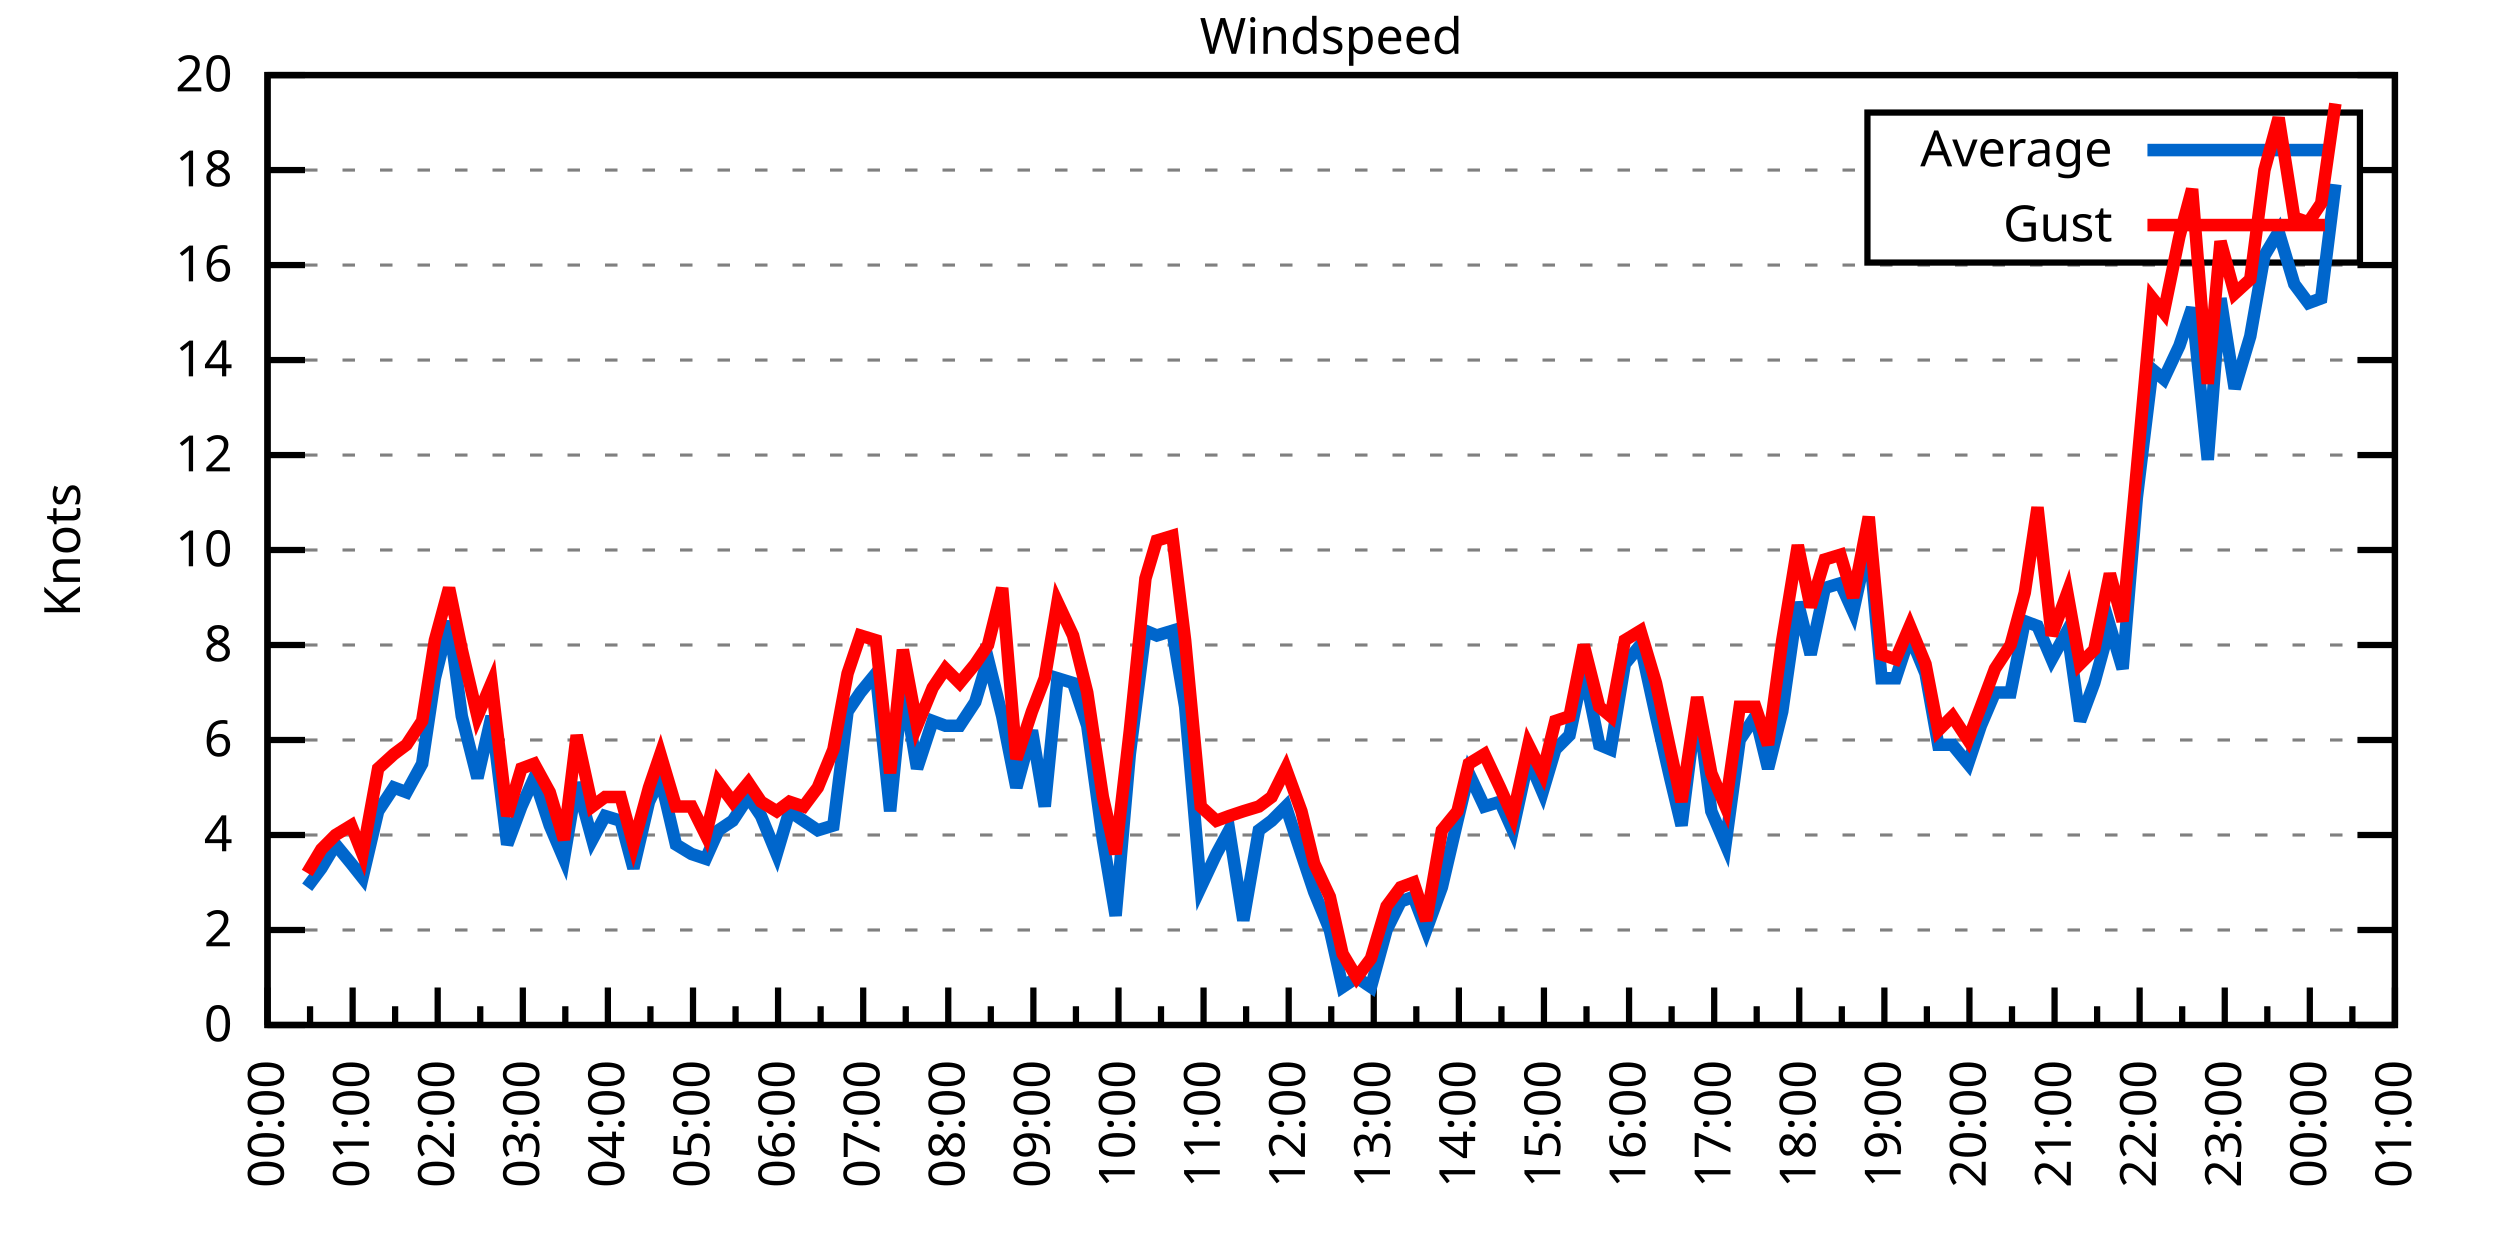
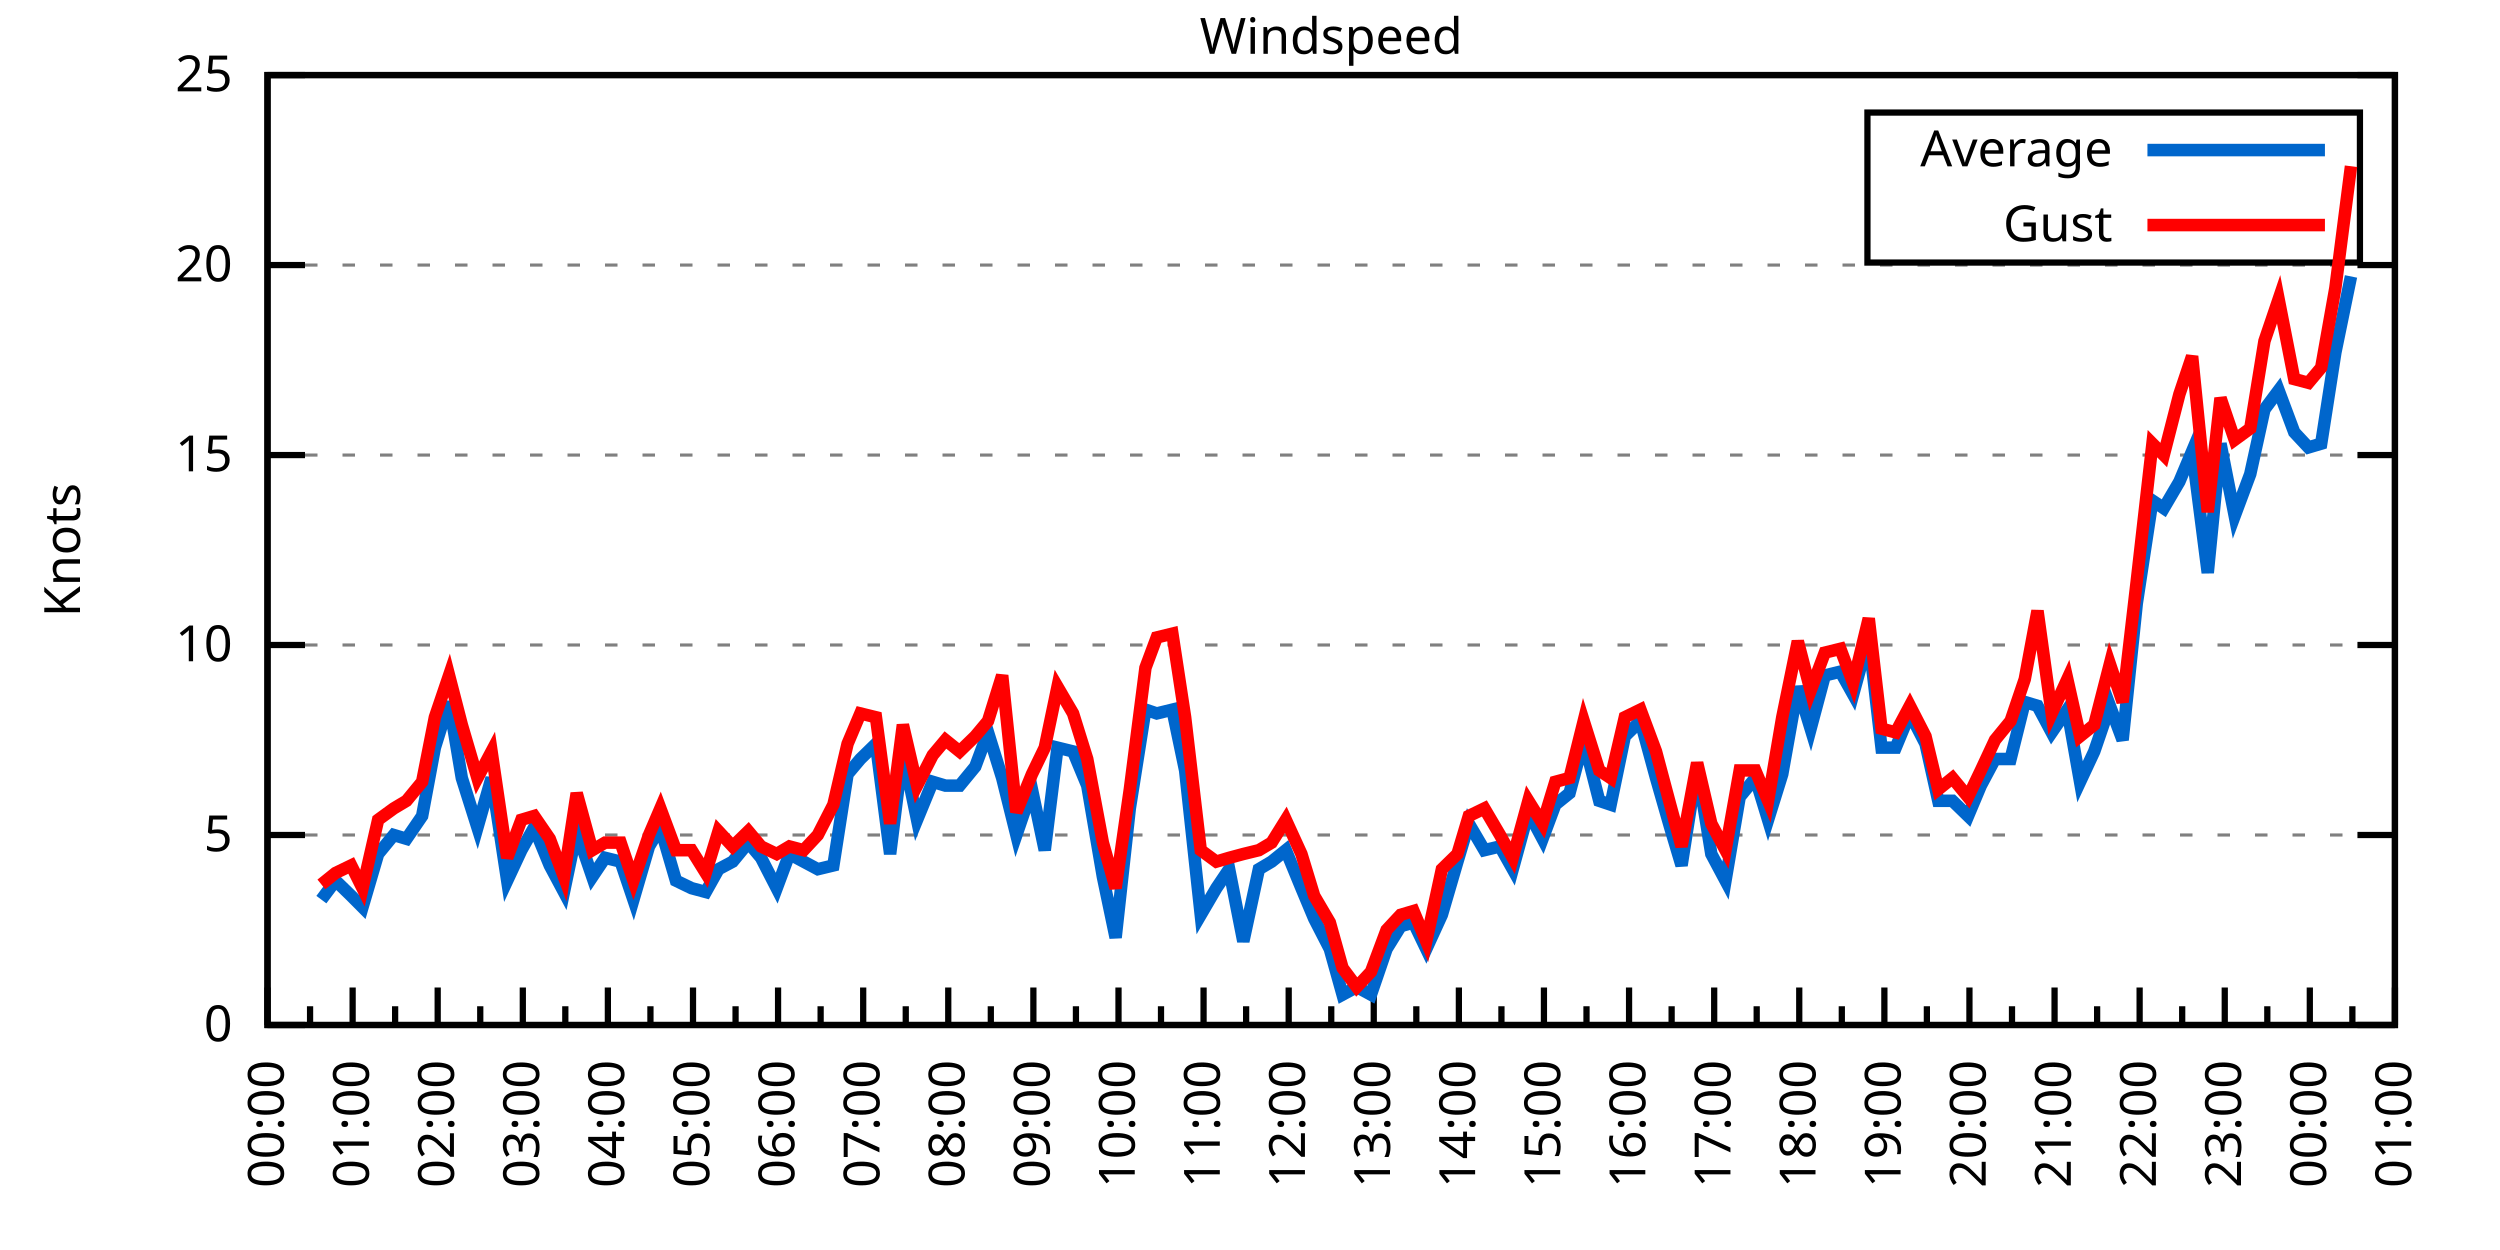
<svg xmlns="http://www.w3.org/2000/svg" xmlns:xlink="http://www.w3.org/1999/xlink" width="400" height="200" viewBox="0 0 400 200">
  <g id="gnuplot_canvas">
    <rect x="0" y="0" width="400" height="200" fill="none" />
    <defs>
      <circle id="gpDot" r="0.5" stroke-width="0.5" stroke="currentColor" />
      <path id="gpPt0" stroke-width="0.333" stroke="currentColor" d="M-1,0 h2 M0,-1 v2" />
      <path id="gpPt1" stroke-width="0.333" stroke="currentColor" d="M-1,-1 L1,1 M1,-1 L-1,1" />
      <path id="gpPt2" stroke-width="0.333" stroke="currentColor" d="M-1,0 L1,0 M0,-1 L0,1 M-1,-1 L1,1 M-1,1 L1,-1" />
      <rect id="gpPt3" stroke-width="0.333" stroke="currentColor" x="-1" y="-1" width="2" height="2" />
      <rect id="gpPt4" stroke-width="0.333" stroke="currentColor" fill="currentColor" x="-1" y="-1" width="2" height="2" />
      <circle id="gpPt5" stroke-width="0.333" stroke="currentColor" cx="0" cy="0" r="1" />
      <use xlink:href="#gpPt5" id="gpPt6" fill="currentColor" stroke="none" />
      <path id="gpPt7" stroke-width="0.333" stroke="currentColor" d="M0,-1.33 L-1.33,0.67 L1.33,0.67 z" />
      <use xlink:href="#gpPt7" id="gpPt8" fill="currentColor" stroke="none" />
      <use xlink:href="#gpPt7" id="gpPt9" stroke="currentColor" transform="rotate(180)" />
      <use xlink:href="#gpPt9" id="gpPt10" fill="currentColor" stroke="none" />
      <use xlink:href="#gpPt3" id="gpPt11" stroke="currentColor" transform="rotate(45)" />
      <use xlink:href="#gpPt11" id="gpPt12" fill="currentColor" stroke="none" />
      <path id="gpPt13" stroke-width="0.333" stroke="currentColor" d="M0,1.330 L1.265,0.411 L0.782,-1.067 L-0.782,-1.076 L-1.265,0.411 z" />
      <use xlink:href="#gpPt13" id="gpPt14" fill="currentColor" stroke="none" />
      <filter id="textbox" filterUnits="objectBoundingBox" x="0" y="0" height="1" width="1">
        <feFlood flood-color="white" flood-opacity="1" result="bgnd" />
        <feComposite in="SourceGraphic" in2="bgnd" operator="atop" />
      </filter>
      <filter id="greybox" filterUnits="objectBoundingBox" x="0" y="0" height="1" width="1">
        <feFlood flood-color="lightgrey" flood-opacity="1" result="grey" />
        <feComposite in="SourceGraphic" in2="grey" operator="atop" />
      </filter>
    </defs>
    <g fill="none" color="white" stroke="currentColor" stroke-width="1.00" stroke-linecap="butt" stroke-linejoin="miter">
</g>
    <g fill="none" color="black" stroke="currentColor" stroke-width="1.00" stroke-linecap="butt" stroke-linejoin="miter">
      <g stroke="none" shape-rendering="crispEdges">
        <polygon fill="rgb(255, 255, 255)" points="42.80,164.00 383.18,164.00 383.18,12.02 42.80,12.02 " />
      </g>
    </g>
    <g fill="none" color="black" stroke="currentColor" stroke-width="1.00" stroke-linecap="butt" stroke-linejoin="miter">
</g>
    <g fill="none" color="black" stroke="black" stroke-width="0.50" stroke-linecap="butt" stroke-linejoin="miter">
</g>
    <g fill="none" color="gray" stroke="currentColor" stroke-width="0.50" stroke-linecap="butt" stroke-linejoin="miter">
      <path stroke="gray" stroke-dasharray="2,4" class="gridline" d="M42.80,164.00 L383.19,164.00  " />
    </g>
    <g fill="none" color="gray" stroke="gray" stroke-width="1.00" stroke-linecap="butt" stroke-linejoin="miter">
</g>
    <g fill="none" color="black" stroke="currentColor" stroke-width="1.00" stroke-linecap="butt" stroke-linejoin="miter">
      <path stroke="black" d="M42.80,164.00 L48.80,164.00 M383.19,164.00 L377.19,164.00  " />
      <g transform="translate(37.20,166.60)" stroke="none" fill="black" font-family="Sans" font-size="8.00" text-anchor="end">
        <text>
          <tspan font-family="Sans"> 0</tspan>
        </text>
      </g>
    </g>
    <g fill="none" color="black" stroke="currentColor" stroke-width="1.00" stroke-linecap="butt" stroke-linejoin="miter">
</g>
    <g fill="none" color="black" stroke="black" stroke-width="0.50" stroke-linecap="butt" stroke-linejoin="miter">
</g>
    <g fill="none" color="gray" stroke="currentColor" stroke-width="0.50" stroke-linecap="butt" stroke-linejoin="miter">
-       <path stroke="gray" stroke-dasharray="2,4" class="gridline" d="M42.80,148.80 L383.19,148.80  " />
-     </g>
-     <g fill="none" color="gray" stroke="gray" stroke-width="1.00" stroke-linecap="butt" stroke-linejoin="miter">
- </g>
-     <g fill="none" color="black" stroke="currentColor" stroke-width="1.00" stroke-linecap="butt" stroke-linejoin="miter">
-       <path stroke="black" d="M42.80,148.80 L48.80,148.80 M383.19,148.80 L377.19,148.80  " />
-       <g transform="translate(37.20,151.40)" stroke="none" fill="black" font-family="Sans" font-size="8.00" text-anchor="end">
-         <text>
-           <tspan font-family="Sans"> 2</tspan>
-         </text>
-       </g>
-     </g>
-     <g fill="none" color="black" stroke="currentColor" stroke-width="1.00" stroke-linecap="butt" stroke-linejoin="miter">
- </g>
-     <g fill="none" color="black" stroke="black" stroke-width="0.50" stroke-linecap="butt" stroke-linejoin="miter">
- </g>
-     <g fill="none" color="gray" stroke="currentColor" stroke-width="0.50" stroke-linecap="butt" stroke-linejoin="miter">
      <path stroke="gray" stroke-dasharray="2,4" class="gridline" d="M42.80,133.60 L383.19,133.60  " />
    </g>
    <g fill="none" color="gray" stroke="gray" stroke-width="1.00" stroke-linecap="butt" stroke-linejoin="miter">
</g>
    <g fill="none" color="black" stroke="currentColor" stroke-width="1.00" stroke-linecap="butt" stroke-linejoin="miter">
      <path stroke="black" d="M42.80,133.60 L48.80,133.60 M383.19,133.60 L377.19,133.60  " />
      <g transform="translate(37.20,136.20)" stroke="none" fill="black" font-family="Sans" font-size="8.00" text-anchor="end">
        <text>
-           <tspan font-family="Sans"> 4</tspan>
-         </text>
-       </g>
-     </g>
-     <g fill="none" color="black" stroke="currentColor" stroke-width="1.00" stroke-linecap="butt" stroke-linejoin="miter">
- </g>
-     <g fill="none" color="black" stroke="black" stroke-width="0.50" stroke-linecap="butt" stroke-linejoin="miter">
- </g>
-     <g fill="none" color="gray" stroke="currentColor" stroke-width="0.50" stroke-linecap="butt" stroke-linejoin="miter">
-       <path stroke="gray" stroke-dasharray="2,4" class="gridline" d="M42.80,118.40 L383.19,118.40  " />
-     </g>
-     <g fill="none" color="gray" stroke="gray" stroke-width="1.00" stroke-linecap="butt" stroke-linejoin="miter">
- </g>
-     <g fill="none" color="black" stroke="currentColor" stroke-width="1.00" stroke-linecap="butt" stroke-linejoin="miter">
-       <path stroke="black" d="M42.80,118.40 L48.80,118.40 M383.19,118.40 L377.19,118.40  " />
-       <g transform="translate(37.20,121.00)" stroke="none" fill="black" font-family="Sans" font-size="8.00" text-anchor="end">
-         <text>
-           <tspan font-family="Sans"> 6</tspan>
+           <tspan font-family="Sans"> 5</tspan>
        </text>
      </g>
    </g>
    <g fill="none" color="black" stroke="currentColor" stroke-width="1.00" stroke-linecap="butt" stroke-linejoin="miter">
</g>
    <g fill="none" color="black" stroke="black" stroke-width="0.50" stroke-linecap="butt" stroke-linejoin="miter">
</g>
    <g fill="none" color="gray" stroke="currentColor" stroke-width="0.50" stroke-linecap="butt" stroke-linejoin="miter">
      <path stroke="gray" stroke-dasharray="2,4" class="gridline" d="M42.80,103.20 L383.19,103.20  " />
    </g>
    <g fill="none" color="gray" stroke="gray" stroke-width="1.00" stroke-linecap="butt" stroke-linejoin="miter">
</g>
    <g fill="none" color="black" stroke="currentColor" stroke-width="1.00" stroke-linecap="butt" stroke-linejoin="miter">
      <path stroke="black" d="M42.80,103.20 L48.80,103.20 M383.19,103.20 L377.19,103.20  " />
      <g transform="translate(37.20,105.80)" stroke="none" fill="black" font-family="Sans" font-size="8.00" text-anchor="end">
        <text>
-           <tspan font-family="Sans"> 8</tspan>
-         </text>
-       </g>
-     </g>
-     <g fill="none" color="black" stroke="currentColor" stroke-width="1.00" stroke-linecap="butt" stroke-linejoin="miter">
- </g>
-     <g fill="none" color="black" stroke="black" stroke-width="0.50" stroke-linecap="butt" stroke-linejoin="miter">
- </g>
-     <g fill="none" color="gray" stroke="currentColor" stroke-width="0.50" stroke-linecap="butt" stroke-linejoin="miter">
-       <path stroke="gray" stroke-dasharray="2,4" class="gridline" d="M42.80,88.00 L383.19,88.00  " />
-     </g>
-     <g fill="none" color="gray" stroke="gray" stroke-width="1.00" stroke-linecap="butt" stroke-linejoin="miter">
- </g>
-     <g fill="none" color="black" stroke="currentColor" stroke-width="1.00" stroke-linecap="butt" stroke-linejoin="miter">
-       <path stroke="black" d="M42.80,88.00 L48.80,88.00 M383.19,88.00 L377.19,88.00  " />
-       <g transform="translate(37.20,90.60)" stroke="none" fill="black" font-family="Sans" font-size="8.00" text-anchor="end">
-         <text>
          <tspan font-family="Sans"> 10</tspan>
        </text>
      </g>
    </g>
    <g fill="none" color="black" stroke="currentColor" stroke-width="1.00" stroke-linecap="butt" stroke-linejoin="miter">
</g>
    <g fill="none" color="black" stroke="black" stroke-width="0.50" stroke-linecap="butt" stroke-linejoin="miter">
</g>
    <g fill="none" color="gray" stroke="currentColor" stroke-width="0.50" stroke-linecap="butt" stroke-linejoin="miter">
      <path stroke="gray" stroke-dasharray="2,4" class="gridline" d="M42.80,72.81 L383.19,72.81  " />
    </g>
    <g fill="none" color="gray" stroke="gray" stroke-width="1.00" stroke-linecap="butt" stroke-linejoin="miter">
</g>
    <g fill="none" color="black" stroke="currentColor" stroke-width="1.00" stroke-linecap="butt" stroke-linejoin="miter">
      <path stroke="black" d="M42.80,72.81 L48.80,72.81 M383.19,72.81 L377.19,72.81  " />
      <g transform="translate(37.20,75.41)" stroke="none" fill="black" font-family="Sans" font-size="8.00" text-anchor="end">
        <text>
-           <tspan font-family="Sans"> 12</tspan>
-         </text>
-       </g>
-     </g>
-     <g fill="none" color="black" stroke="currentColor" stroke-width="1.00" stroke-linecap="butt" stroke-linejoin="miter">
- </g>
-     <g fill="none" color="black" stroke="black" stroke-width="0.50" stroke-linecap="butt" stroke-linejoin="miter">
- </g>
-     <g fill="none" color="gray" stroke="currentColor" stroke-width="0.50" stroke-linecap="butt" stroke-linejoin="miter">
-       <path stroke="gray" stroke-dasharray="2,4" class="gridline" d="M42.80,57.61 L383.19,57.61  " />
-     </g>
-     <g fill="none" color="gray" stroke="gray" stroke-width="1.00" stroke-linecap="butt" stroke-linejoin="miter">
- </g>
-     <g fill="none" color="black" stroke="currentColor" stroke-width="1.00" stroke-linecap="butt" stroke-linejoin="miter">
-       <path stroke="black" d="M42.80,57.61 L48.80,57.61 M383.19,57.61 L377.19,57.61  " />
-       <g transform="translate(37.20,60.21)" stroke="none" fill="black" font-family="Sans" font-size="8.00" text-anchor="end">
-         <text>
-           <tspan font-family="Sans"> 14</tspan>
+           <tspan font-family="Sans"> 15</tspan>
        </text>
      </g>
    </g>
    <g fill="none" color="black" stroke="currentColor" stroke-width="1.00" stroke-linecap="butt" stroke-linejoin="miter">
</g>
    <g fill="none" color="black" stroke="black" stroke-width="0.50" stroke-linecap="butt" stroke-linejoin="miter">
</g>
    <g fill="none" color="gray" stroke="currentColor" stroke-width="0.50" stroke-linecap="butt" stroke-linejoin="miter">
      <path stroke="gray" stroke-dasharray="2,4" class="gridline" d="M42.80,42.41 L383.19,42.41  " />
    </g>
    <g fill="none" color="gray" stroke="gray" stroke-width="1.00" stroke-linecap="butt" stroke-linejoin="miter">
</g>
    <g fill="none" color="black" stroke="currentColor" stroke-width="1.00" stroke-linecap="butt" stroke-linejoin="miter">
      <path stroke="black" d="M42.80,42.41 L48.80,42.41 M383.19,42.41 L377.19,42.41  " />
      <g transform="translate(37.20,45.01)" stroke="none" fill="black" font-family="Sans" font-size="8.00" text-anchor="end">
        <text>
-           <tspan font-family="Sans"> 16</tspan>
-         </text>
-       </g>
-     </g>
-     <g fill="none" color="black" stroke="currentColor" stroke-width="1.00" stroke-linecap="butt" stroke-linejoin="miter">
- </g>
-     <g fill="none" color="black" stroke="black" stroke-width="0.50" stroke-linecap="butt" stroke-linejoin="miter">
- </g>
-     <g fill="none" color="gray" stroke="currentColor" stroke-width="0.50" stroke-linecap="butt" stroke-linejoin="miter">
-       <path stroke="gray" stroke-dasharray="2,4" class="gridline" d="M42.80,27.21 L298.79,27.21 M377.59,27.21 L383.19,27.21  " />
-     </g>
-     <g fill="none" color="gray" stroke="gray" stroke-width="1.00" stroke-linecap="butt" stroke-linejoin="miter">
- </g>
-     <g fill="none" color="black" stroke="currentColor" stroke-width="1.00" stroke-linecap="butt" stroke-linejoin="miter">
-       <path stroke="black" d="M42.80,27.21 L48.80,27.21 M383.19,27.21 L377.19,27.21  " />
-       <g transform="translate(37.20,29.81)" stroke="none" fill="black" font-family="Sans" font-size="8.00" text-anchor="end">
-         <text>
-           <tspan font-family="Sans"> 18</tspan>
+           <tspan font-family="Sans"> 20</tspan>
        </text>
      </g>
    </g>
    <g fill="none" color="black" stroke="currentColor" stroke-width="1.00" stroke-linecap="butt" stroke-linejoin="miter">
</g>
    <g fill="none" color="black" stroke="black" stroke-width="0.50" stroke-linecap="butt" stroke-linejoin="miter">
</g>
    <g fill="none" color="gray" stroke="currentColor" stroke-width="0.50" stroke-linecap="butt" stroke-linejoin="miter">
      <path stroke="gray" stroke-dasharray="2,4" class="gridline" d="M42.80,12.01 L383.19,12.01  " />
    </g>
    <g fill="none" color="gray" stroke="gray" stroke-width="1.00" stroke-linecap="butt" stroke-linejoin="miter">
</g>
    <g fill="none" color="black" stroke="currentColor" stroke-width="1.00" stroke-linecap="butt" stroke-linejoin="miter">
      <path stroke="black" d="M42.80,12.01 L48.80,12.01 M383.19,12.01 L377.19,12.01  " />
      <g transform="translate(37.20,14.61)" stroke="none" fill="black" font-family="Sans" font-size="8.00" text-anchor="end">
        <text>
-           <tspan font-family="Sans"> 20</tspan>
+           <tspan font-family="Sans"> 25</tspan>
        </text>
      </g>
    </g>
    <g fill="none" color="black" stroke="currentColor" stroke-width="1.00" stroke-linecap="butt" stroke-linejoin="miter">
      <path stroke="black" d="M42.80,164.00 L42.80,158.00  " />
      <g transform="translate(45.40,169.60) rotate(270)" stroke="none" fill="black" font-family="Sans" font-size="8.00" text-anchor="end">
        <text>
          <tspan font-family="Sans">00:00</tspan>
        </text>
      </g>
    </g>
    <g fill="none" color="black" stroke="currentColor" stroke-width="1.00" stroke-linecap="butt" stroke-linejoin="miter">
      <path stroke="black" d="M49.61,164.00 L49.61,161.00 M56.42,164.00 L56.42,158.00  " />
      <g transform="translate(59.02,169.60) rotate(270)" stroke="none" fill="black" font-family="Sans" font-size="8.00" text-anchor="end">
        <text>
          <tspan font-family="Sans">01:00</tspan>
        </text>
      </g>
    </g>
    <g fill="none" color="black" stroke="currentColor" stroke-width="1.00" stroke-linecap="butt" stroke-linejoin="miter">
      <path stroke="black" d="M63.22,164.00 L63.22,161.00 M70.03,164.00 L70.03,158.00  " />
      <g transform="translate(72.63,169.60) rotate(270)" stroke="none" fill="black" font-family="Sans" font-size="8.00" text-anchor="end">
        <text>
          <tspan font-family="Sans">02:00</tspan>
        </text>
      </g>
    </g>
    <g fill="none" color="black" stroke="currentColor" stroke-width="1.00" stroke-linecap="butt" stroke-linejoin="miter">
      <path stroke="black" d="M76.84,164.00 L76.84,161.00 M83.65,164.00 L83.65,158.00  " />
      <g transform="translate(86.25,169.60) rotate(270)" stroke="none" fill="black" font-family="Sans" font-size="8.00" text-anchor="end">
        <text>
          <tspan font-family="Sans">03:00</tspan>
        </text>
      </g>
    </g>
    <g fill="none" color="black" stroke="currentColor" stroke-width="1.00" stroke-linecap="butt" stroke-linejoin="miter">
      <path stroke="black" d="M90.45,164.00 L90.45,161.00 M97.26,164.00 L97.26,158.00  " />
      <g transform="translate(99.86,169.60) rotate(270)" stroke="none" fill="black" font-family="Sans" font-size="8.00" text-anchor="end">
        <text>
          <tspan font-family="Sans">04:00</tspan>
        </text>
      </g>
    </g>
    <g fill="none" color="black" stroke="currentColor" stroke-width="1.00" stroke-linecap="butt" stroke-linejoin="miter">
      <path stroke="black" d="M104.07,164.00 L104.07,161.00 M110.88,164.00 L110.88,158.00  " />
      <g transform="translate(113.48,169.60) rotate(270)" stroke="none" fill="black" font-family="Sans" font-size="8.00" text-anchor="end">
        <text>
          <tspan font-family="Sans">05:00</tspan>
        </text>
      </g>
    </g>
    <g fill="none" color="black" stroke="currentColor" stroke-width="1.00" stroke-linecap="butt" stroke-linejoin="miter">
      <path stroke="black" d="M117.69,164.00 L117.69,161.00 M124.49,164.00 L124.49,158.00  " />
      <g transform="translate(127.09,169.60) rotate(270)" stroke="none" fill="black" font-family="Sans" font-size="8.00" text-anchor="end">
        <text>
          <tspan font-family="Sans">06:00</tspan>
        </text>
      </g>
    </g>
    <g fill="none" color="black" stroke="currentColor" stroke-width="1.00" stroke-linecap="butt" stroke-linejoin="miter">
      <path stroke="black" d="M131.30,164.00 L131.30,161.00 M138.11,164.00 L138.11,158.00  " />
      <g transform="translate(140.71,169.60) rotate(270)" stroke="none" fill="black" font-family="Sans" font-size="8.00" text-anchor="end">
        <text>
          <tspan font-family="Sans">07:00</tspan>
        </text>
      </g>
    </g>
    <g fill="none" color="black" stroke="currentColor" stroke-width="1.00" stroke-linecap="butt" stroke-linejoin="miter">
      <path stroke="black" d="M144.92,164.00 L144.92,161.00 M151.72,164.00 L151.72,158.00  " />
      <g transform="translate(154.32,169.60) rotate(270)" stroke="none" fill="black" font-family="Sans" font-size="8.00" text-anchor="end">
        <text>
          <tspan font-family="Sans">08:00</tspan>
        </text>
      </g>
    </g>
    <g fill="none" color="black" stroke="currentColor" stroke-width="1.00" stroke-linecap="butt" stroke-linejoin="miter">
      <path stroke="black" d="M158.53,164.00 L158.53,161.00 M165.34,164.00 L165.34,158.00  " />
      <g transform="translate(167.94,169.60) rotate(270)" stroke="none" fill="black" font-family="Sans" font-size="8.00" text-anchor="end">
        <text>
          <tspan font-family="Sans">09:00</tspan>
        </text>
      </g>
    </g>
    <g fill="none" color="black" stroke="currentColor" stroke-width="1.00" stroke-linecap="butt" stroke-linejoin="miter">
      <path stroke="black" d="M172.15,164.00 L172.15,161.00 M178.96,164.00 L178.96,158.00  " />
      <g transform="translate(181.56,169.60) rotate(270)" stroke="none" fill="black" font-family="Sans" font-size="8.00" text-anchor="end">
        <text>
          <tspan font-family="Sans">10:00</tspan>
        </text>
      </g>
    </g>
    <g fill="none" color="black" stroke="currentColor" stroke-width="1.00" stroke-linecap="butt" stroke-linejoin="miter">
      <path stroke="black" d="M185.76,164.00 L185.76,161.00 M192.57,164.00 L192.57,158.00  " />
      <g transform="translate(195.17,169.60) rotate(270)" stroke="none" fill="black" font-family="Sans" font-size="8.00" text-anchor="end">
        <text>
          <tspan font-family="Sans">11:00</tspan>
        </text>
      </g>
    </g>
    <g fill="none" color="black" stroke="currentColor" stroke-width="1.00" stroke-linecap="butt" stroke-linejoin="miter">
      <path stroke="black" d="M199.38,164.00 L199.38,161.00 M206.19,164.00 L206.19,158.00  " />
      <g transform="translate(208.79,169.60) rotate(270)" stroke="none" fill="black" font-family="Sans" font-size="8.00" text-anchor="end">
        <text>
          <tspan font-family="Sans">12:00</tspan>
        </text>
      </g>
    </g>
    <g fill="none" color="black" stroke="currentColor" stroke-width="1.00" stroke-linecap="butt" stroke-linejoin="miter">
      <path stroke="black" d="M213.00,164.00 L213.00,161.00 M219.80,164.00 L219.80,158.00  " />
      <g transform="translate(222.40,169.60) rotate(270)" stroke="none" fill="black" font-family="Sans" font-size="8.00" text-anchor="end">
        <text>
          <tspan font-family="Sans">13:00</tspan>
        </text>
      </g>
    </g>
    <g fill="none" color="black" stroke="currentColor" stroke-width="1.00" stroke-linecap="butt" stroke-linejoin="miter">
      <path stroke="black" d="M226.61,164.00 L226.61,161.00 M233.42,164.00 L233.42,158.00  " />
      <g transform="translate(236.02,169.60) rotate(270)" stroke="none" fill="black" font-family="Sans" font-size="8.00" text-anchor="end">
        <text>
          <tspan font-family="Sans">14:00</tspan>
        </text>
      </g>
    </g>
    <g fill="none" color="black" stroke="currentColor" stroke-width="1.00" stroke-linecap="butt" stroke-linejoin="miter">
      <path stroke="black" d="M240.23,164.00 L240.23,161.00 M247.03,164.00 L247.03,158.00  " />
      <g transform="translate(249.63,169.60) rotate(270)" stroke="none" fill="black" font-family="Sans" font-size="8.00" text-anchor="end">
        <text>
          <tspan font-family="Sans">15:00</tspan>
        </text>
      </g>
    </g>
    <g fill="none" color="black" stroke="currentColor" stroke-width="1.00" stroke-linecap="butt" stroke-linejoin="miter">
      <path stroke="black" d="M253.84,164.00 L253.84,161.00 M260.65,164.00 L260.65,158.00  " />
      <g transform="translate(263.25,169.60) rotate(270)" stroke="none" fill="black" font-family="Sans" font-size="8.00" text-anchor="end">
        <text>
          <tspan font-family="Sans">16:00</tspan>
        </text>
      </g>
    </g>
    <g fill="none" color="black" stroke="currentColor" stroke-width="1.00" stroke-linecap="butt" stroke-linejoin="miter">
      <path stroke="black" d="M267.46,164.00 L267.46,161.00 M274.27,164.00 L274.27,158.00  " />
      <g transform="translate(276.87,169.60) rotate(270)" stroke="none" fill="black" font-family="Sans" font-size="8.00" text-anchor="end">
        <text>
          <tspan font-family="Sans">17:00</tspan>
        </text>
      </g>
    </g>
    <g fill="none" color="black" stroke="currentColor" stroke-width="1.00" stroke-linecap="butt" stroke-linejoin="miter">
      <path stroke="black" d="M281.07,164.00 L281.07,161.00 M287.88,164.00 L287.88,158.00  " />
      <g transform="translate(290.48,169.60) rotate(270)" stroke="none" fill="black" font-family="Sans" font-size="8.00" text-anchor="end">
        <text>
          <tspan font-family="Sans">18:00</tspan>
        </text>
      </g>
    </g>
    <g fill="none" color="black" stroke="currentColor" stroke-width="1.00" stroke-linecap="butt" stroke-linejoin="miter">
      <path stroke="black" d="M294.69,164.00 L294.69,161.00 M301.50,164.00 L301.50,158.00  " />
      <g transform="translate(304.10,169.60) rotate(270)" stroke="none" fill="black" font-family="Sans" font-size="8.00" text-anchor="end">
        <text>
          <tspan font-family="Sans">19:00</tspan>
        </text>
      </g>
    </g>
    <g fill="none" color="black" stroke="currentColor" stroke-width="1.00" stroke-linecap="butt" stroke-linejoin="miter">
      <path stroke="black" d="M308.30,164.00 L308.30,161.00 M315.11,164.00 L315.11,158.00  " />
      <g transform="translate(317.71,169.60) rotate(270)" stroke="none" fill="black" font-family="Sans" font-size="8.00" text-anchor="end">
        <text>
          <tspan font-family="Sans">20:00</tspan>
        </text>
      </g>
    </g>
    <g fill="none" color="black" stroke="currentColor" stroke-width="1.00" stroke-linecap="butt" stroke-linejoin="miter">
      <path stroke="black" d="M321.92,164.00 L321.92,161.00 M328.73,164.00 L328.73,158.00  " />
      <g transform="translate(331.33,169.60) rotate(270)" stroke="none" fill="black" font-family="Sans" font-size="8.00" text-anchor="end">
        <text>
          <tspan font-family="Sans">21:00</tspan>
        </text>
      </g>
    </g>
    <g fill="none" color="black" stroke="currentColor" stroke-width="1.00" stroke-linecap="butt" stroke-linejoin="miter">
      <path stroke="black" d="M335.54,164.00 L335.54,161.00 M342.34,164.00 L342.34,158.00  " />
      <g transform="translate(344.94,169.60) rotate(270)" stroke="none" fill="black" font-family="Sans" font-size="8.00" text-anchor="end">
        <text>
          <tspan font-family="Sans">22:00</tspan>
        </text>
      </g>
    </g>
    <g fill="none" color="black" stroke="currentColor" stroke-width="1.00" stroke-linecap="butt" stroke-linejoin="miter">
      <path stroke="black" d="M349.15,164.00 L349.15,161.00 M355.96,164.00 L355.96,158.00  " />
      <g transform="translate(358.56,169.60) rotate(270)" stroke="none" fill="black" font-family="Sans" font-size="8.00" text-anchor="end">
        <text>
          <tspan font-family="Sans">23:00</tspan>
        </text>
      </g>
    </g>
    <g fill="none" color="black" stroke="currentColor" stroke-width="1.00" stroke-linecap="butt" stroke-linejoin="miter">
      <path stroke="black" d="M362.77,164.00 L362.77,161.00 M369.57,164.00 L369.57,158.00  " />
      <g transform="translate(372.17,169.60) rotate(270)" stroke="none" fill="black" font-family="Sans" font-size="8.00" text-anchor="end">
        <text>
          <tspan font-family="Sans">00:00</tspan>
        </text>
      </g>
    </g>
    <g fill="none" color="black" stroke="currentColor" stroke-width="1.00" stroke-linecap="butt" stroke-linejoin="miter">
      <path stroke="black" d="M376.38,164.00 L376.38,161.00 M383.19,164.00 L383.19,158.00  " />
      <g transform="translate(385.79,169.60) rotate(270)" stroke="none" fill="black" font-family="Sans" font-size="8.00" text-anchor="end">
        <text>
          <tspan font-family="Sans">01:00</tspan>
        </text>
      </g>
    </g>
    <g fill="none" color="black" stroke="currentColor" stroke-width="1.00" stroke-linecap="butt" stroke-linejoin="miter">
</g>
    <g fill="none" color="black" stroke="currentColor" stroke-width="1.00" stroke-linecap="butt" stroke-linejoin="miter">
      <path stroke="black" d="M42.80,12.01 L42.80,164.00 L383.19,164.00 L383.19,12.01 L42.80,12.01 Z  " />
    </g>
    <g fill="none" color="black" stroke="currentColor" stroke-width="1.00" stroke-linecap="butt" stroke-linejoin="miter">
      <g transform="translate(12.80,88.01) rotate(270)" stroke="none" fill="black" font-family="Sans" font-size="8.00" text-anchor="middle">
        <text>
          <tspan font-family="Sans">Knots</tspan>
        </text>
      </g>
    </g>
    <g fill="none" color="black" stroke="currentColor" stroke-width="1.00" stroke-linecap="butt" stroke-linejoin="miter">
</g>
    <g fill="none" color="black" stroke="currentColor" stroke-width="1.00" stroke-linecap="butt" stroke-linejoin="miter">
      <path stroke="black" d="M298.79,42.01 L298.79,18.01 L377.59,18.01 L377.59,42.01 L298.79,42.01 Z  " />
    </g>
    <g id="Windspeed_plot_1">
      <g fill="none" color="white" stroke="black" stroke-width="2.00" stroke-linecap="butt" stroke-linejoin="miter">
</g>
      <g fill="none" color="black" stroke="currentColor" stroke-width="2.00" stroke-linecap="butt" stroke-linejoin="miter">
        <g transform="translate(337.99,26.61)" stroke="none" fill="black" font-family="Sans" font-size="8.00" text-anchor="end">
          <text>
            <tspan font-family="Sans">Average</tspan>
          </text>
        </g>
      </g>
      <g fill="none" color="black" stroke="currentColor" stroke-width="2.00" stroke-linecap="butt" stroke-linejoin="miter">
-         <path stroke="rgb(  0, 102, 204)" d="M343.59,24.01 L371.99,24.01 M49.15,141.96 L51.42,138.92 L53.69,135.12 L56.19,138.16 L58.00,140.44 L60.50,129.80   L63.00,126.00 L65.04,126.76 L67.54,122.20 L69.58,108.52 L71.85,99.40 L73.89,114.60 L76.39,124.48 L78.65,114.60   L81.15,135.12 L83.42,129.04 L85.46,124.48 L87.96,132.08 L90.23,137.40 L92.27,125.24 L94.77,134.36 L96.81,130.56   L99.30,131.32 L101.35,138.92 L103.84,128.28 L105.66,124.48 L108.15,135.12 L110.65,136.64 L112.92,137.40 L114.96,132.84   L117.23,131.32 L119.73,127.52 L121.77,130.56 L124.27,136.64 L126.31,129.80 L128.58,131.32 L130.85,132.84 L133.34,132.08   L135.61,113.84 L137.66,110.80 L140.15,107.76 L142.42,129.80 L144.46,109.28 L146.73,122.96 L149.23,115.36 L151.27,116.12   L153.54,116.12 L156.04,112.32 L158.08,105.48 L160.35,114.60 L162.62,126.00 L165.11,116.88 L167.16,129.04 L169.20,108.52   L171.69,109.28 L173.96,116.12 L176.46,134.36 L178.50,146.52 L180.77,120.68 L183.27,100.92 L185.08,101.68 L187.58,100.92   L189.62,113.08 L192.12,141.96 L194.61,136.64 L196.66,132.84 L198.93,147.28 L201.42,132.84 L203.46,131.32 L205.73,129.04   L208.23,136.64 L210.27,142.72 L212.77,148.80 L214.81,157.92 L217.08,156.40 L219.35,157.92 L221.85,148.80 L224.11,144.24   L226.16,143.48 L228.20,148.80 L230.70,141.96 L233.19,131.32 L235.01,123.72 L237.50,129.04 L240.00,128.28 L242.04,132.84   L244.54,121.44 L246.81,126.76 L248.85,119.92 L251.12,117.64 L253.39,107.00 L255.88,119.16 L257.70,119.92 L259.97,106.24   L262.47,103.20 L264.96,114.60 L267.23,124.48 L269.05,132.08 L271.54,112.32 L273.81,129.80 L276.08,135.12 L278.35,118.40   L280.85,114.60 L282.89,122.96 L285.16,113.84 L287.65,96.36 L289.70,104.72 L291.97,94.08 L294.46,93.32 L296.50,97.88   L299.00,86.49 L301.04,108.52 L303.31,108.52 L305.58,101.68 L308.08,107.76 L310.12,119.16 L312.39,119.16 L314.89,122.20   L316.93,116.12 L319.20,110.80 L321.69,110.80 L323.96,99.40 L326.00,100.16 L328.27,105.48 L330.77,100.92 L332.81,115.36   L335.08,109.28 L337.58,100.16 L339.62,107.00 L341.89,79.65 L344.39,59.13 L346.20,60.65 L348.70,55.33 L350.74,49.25   L353.24,73.57 L355.28,47.73 L357.55,62.17 L360.04,53.81 L362.31,40.89 L364.58,37.09 L367.08,45.45 L369.35,48.49   L371.39,47.73 L373.66,29.49  " />
+         <path stroke="rgb(  0, 102, 204)" d="M343.59,24.01 L371.99,24.01 M51.42,143.94 L53.69,140.90 L56.19,143.33 L58.00,145.15 L60.50,136.64 L63.00,133.60   L65.04,134.21 L67.54,130.56 L69.58,119.62 L71.85,112.32 L73.89,124.48 L76.39,132.39 L78.65,124.48 L81.15,140.90   L83.42,136.03 L85.46,132.39 L87.96,138.47 L90.23,142.72 L92.27,132.99 L94.77,140.29 L96.81,137.25 L99.30,137.86   L101.35,143.94 L103.84,135.43 L105.66,132.39 L108.15,140.90 L110.65,142.11 L112.92,142.72 L114.96,139.07 L117.23,137.86   L119.73,134.82 L121.77,137.25 L124.27,142.11 L126.31,136.64 L128.58,137.86 L130.85,139.07 L133.34,138.47 L135.61,123.87   L137.66,121.44 L140.15,119.01 L142.42,136.64 L144.46,120.23 L146.73,131.17 L149.23,125.09 L151.27,125.70 L153.54,125.70   L156.04,122.66 L158.08,117.19 L160.35,124.48 L162.62,133.60 L165.11,126.31 L167.16,136.03 L169.20,119.62 L171.69,120.23   L173.96,125.70 L176.46,140.29 L178.50,150.02 L180.77,129.35 L183.27,113.54 L185.08,114.15 L187.58,113.54 L189.62,123.27   L192.12,146.37 L194.61,142.11 L196.66,139.07 L198.93,150.62 L201.42,139.07 L203.46,137.86 L205.73,136.03 L208.23,142.11   L210.27,146.98 L212.77,151.84 L214.81,159.14 L217.08,157.92 L219.35,159.14 L221.85,151.84 L224.11,148.19 L226.16,147.59   L228.20,151.84 L230.70,146.37 L233.19,137.86 L235.01,131.78 L237.50,136.03 L240.00,135.43 L242.04,139.07 L244.54,129.95   L246.81,134.21 L248.85,128.74 L251.12,126.91 L253.39,118.40 L255.88,128.13 L257.70,128.74 L259.97,117.80 L262.47,115.36   L264.96,124.48 L267.23,132.39 L269.05,138.47 L271.54,122.66 L273.81,136.64 L276.08,140.90 L278.35,127.52 L280.85,124.48   L282.89,131.17 L285.16,123.87 L287.65,109.89 L289.70,116.58 L291.97,108.07 L294.46,107.46 L296.50,111.11 L299.00,101.99   L301.04,119.62 L303.31,119.62 L305.58,114.15 L308.08,119.01 L310.12,128.13 L312.39,128.13 L314.89,130.56 L316.93,125.70   L319.20,121.44 L321.69,121.44 L323.96,112.32 L326.00,112.93 L328.27,117.19 L330.77,113.54 L332.81,125.09 L335.08,120.23   L337.58,112.93 L339.62,118.40 L341.89,96.52 L344.39,80.10 L346.20,81.32 L348.70,77.06 L350.74,72.20 L353.24,91.65   L355.28,70.98 L357.55,82.53 L360.04,75.85 L362.31,65.51 L364.58,62.47 L367.08,69.16 L369.35,71.59 L371.39,70.98   L373.66,56.39 L376.16,44.23  " />
      </g>
    </g>
    <g id="Windspeed_plot_2">
      <g fill="none" color="black" stroke="currentColor" stroke-width="2.00" stroke-linecap="butt" stroke-linejoin="miter">
        <g transform="translate(337.99,38.61)" stroke="none" fill="black" font-family="Sans" font-size="8.00" text-anchor="end">
          <text>
            <tspan font-family="Sans">Gust</tspan>
          </text>
        </g>
      </g>
      <g fill="none" color="black" stroke="currentColor" stroke-width="2.00" stroke-linecap="butt" stroke-linejoin="miter">
-         <path stroke="rgb(255,   0,   0)" d="M343.59,36.01 L371.99,36.01 M49.15,139.68 L51.42,135.88 L53.69,133.60 L56.19,132.08 L58.00,136.64 L60.50,122.96   L63.00,120.68 L65.04,119.16 L67.54,115.36 L69.58,102.44 L71.85,94.08 L73.89,103.96 L76.39,114.60 L78.65,109.28   L81.15,130.56 L83.42,122.96 L85.46,122.20 L87.96,126.76 L90.23,134.36 L92.27,117.64 L94.77,129.04 L96.81,127.52   L99.30,127.52 L101.35,135.12 L103.84,126.00 L105.66,120.68 L108.15,129.04 L110.65,129.04 L112.92,133.60 L114.96,125.24   L117.23,128.28 L119.73,125.24 L121.77,128.28 L124.27,129.80 L126.31,128.28 L128.58,129.04 L130.85,126.00 L133.34,119.92   L135.61,107.76 L137.66,101.68 L140.15,102.44 L142.42,123.72 L144.46,103.96 L146.73,116.12 L149.23,110.04 L151.27,107.00   L153.54,109.28 L156.04,106.24 L158.08,103.20 L160.35,94.08 L162.62,121.44 L165.11,113.84 L167.16,108.52 L169.20,96.36   L171.69,101.68 L173.96,110.80 L176.46,127.52 L178.50,136.64 L180.77,116.88 L183.27,92.56 L185.08,86.49 L187.58,85.73   L189.62,102.44 L192.12,129.04 L194.61,131.32 L196.66,130.56 L198.93,129.80 L201.42,129.04 L203.46,127.52 L205.73,122.96   L208.23,129.80 L210.27,138.16 L212.77,143.48 L214.81,152.60 L217.08,156.40 L219.35,153.36 L221.85,145.00 L224.11,141.96   L226.16,141.20 L228.20,147.28 L230.70,132.84 L233.19,129.80 L235.01,122.20 L237.50,120.68 L240.00,126.00 L242.04,130.56   L244.54,119.16 L246.81,123.72 L248.85,115.36 L251.12,114.60 L253.39,103.20 L255.88,113.08 L257.70,114.60 L259.97,102.44   L262.47,100.92 L264.96,109.28 L267.23,119.92 L269.05,128.28 L271.54,111.56 L273.81,123.72 L276.08,129.04 L278.35,113.08   L280.85,113.08 L282.89,119.16 L285.16,102.44 L287.65,87.25 L289.70,97.12 L291.97,89.52 L294.46,88.76 L296.50,95.60   L299.00,82.69 L301.04,104.72 L303.31,105.48 L305.58,100.16 L308.08,106.24 L310.12,116.88 L312.39,114.60 L314.89,118.40   L316.93,113.08 L319.20,107.00 L321.69,103.20 L323.96,94.84 L326.00,81.17 L328.27,101.68 L330.77,94.84 L332.81,106.24   L335.08,103.96 L337.58,91.80 L339.62,99.40 L341.89,75.09 L344.39,47.73 L346.20,50.01 L348.70,37.85 L350.74,30.25   L353.24,61.41 L355.28,38.61 L357.55,46.97 L360.04,44.69 L362.31,27.21 L364.58,18.85 L367.08,34.81 L369.35,35.57   L371.39,32.53 L373.66,16.57  " />
+         <path stroke="rgb(255,   0,   0)" d="M343.59,36.01 L371.99,36.01 M51.42,141.51 L53.69,139.68 L56.19,138.47 L58.00,142.11 L60.50,131.17 L63.00,129.35   L65.04,128.13 L67.54,125.09 L69.58,114.76 L71.85,108.07 L73.89,115.97 L76.39,124.48 L78.65,120.23 L81.15,137.25   L83.42,131.17 L85.46,130.56 L87.96,134.21 L90.23,140.29 L92.27,126.91 L94.77,136.03 L96.81,134.82 L99.30,134.82   L101.35,140.90 L103.84,133.60 L105.66,129.35 L108.15,136.03 L110.65,136.03 L112.92,139.68 L114.96,132.99 L117.23,135.43   L119.73,132.99 L121.77,135.43 L124.27,136.64 L126.31,135.43 L128.58,136.03 L130.85,133.60 L133.34,128.74 L135.61,119.01   L137.66,114.15 L140.15,114.76 L142.42,131.78 L144.46,115.97 L146.73,125.70 L149.23,120.83 L151.27,118.40 L153.54,120.23   L156.04,117.80 L158.08,115.36 L160.35,108.07 L162.62,129.95 L165.11,123.87 L167.16,119.62 L169.20,109.89 L171.69,114.15   L173.96,121.44 L176.46,134.82 L178.50,142.11 L180.77,126.31 L183.27,106.85 L185.08,101.99 L187.58,101.38 L189.62,114.76   L192.12,136.03 L194.61,137.86 L196.66,137.25 L198.93,136.64 L201.42,136.03 L203.46,134.82 L205.73,131.17 L208.23,136.64   L210.27,143.33 L212.77,147.59 L214.81,154.88 L217.08,157.92 L219.35,155.49 L221.85,148.80 L224.11,146.37 L226.16,145.76   L228.20,150.62 L230.70,139.07 L233.19,136.64 L235.01,130.56 L237.50,129.35 L240.00,133.60 L242.04,137.25 L244.54,128.13   L246.81,131.78 L248.85,125.09 L251.12,124.48 L253.39,115.36 L255.88,123.27 L257.70,124.48 L259.97,114.76 L262.47,113.54   L264.96,120.23 L267.23,128.74 L269.05,135.43 L271.54,122.05 L273.81,131.78 L276.08,136.03 L278.35,123.27 L280.85,123.27   L282.89,128.13 L285.16,114.76 L287.65,102.60 L289.70,110.50 L291.97,104.42 L294.46,103.81 L296.50,109.28 L299.00,98.95   L301.04,116.58 L303.31,117.19 L305.58,112.93 L308.08,117.80 L310.12,126.31 L312.39,124.48 L314.89,127.52 L316.93,123.27   L319.20,118.40 L321.69,115.36 L323.96,108.68 L326.00,97.73 L328.27,114.15 L330.77,108.68 L332.81,117.80 L335.08,115.97   L337.58,106.24 L339.62,112.32 L341.89,92.87 L344.39,70.98 L346.20,72.81 L348.70,63.08 L350.74,57.00 L353.24,81.93   L355.28,63.69 L357.55,70.37 L360.04,68.55 L362.31,54.57 L364.58,47.88 L367.08,60.65 L369.35,61.25 L371.39,58.82   L373.66,46.06 L376.16,26.60  " />
      </g>
    </g>
    <g fill="none" color="black" stroke="currentColor" stroke-width="2.00" stroke-linecap="butt" stroke-linejoin="miter">
</g>
    <g fill="none" color="black" stroke="black" stroke-width="1.00" stroke-linecap="butt" stroke-linejoin="miter">
</g>
    <g fill="none" color="black" stroke="currentColor" stroke-width="1.00" stroke-linecap="butt" stroke-linejoin="miter">
      <path stroke="black" d="M42.80,12.01 L42.80,164.00 L383.19,164.00 L383.19,12.01 L42.80,12.01 Z  " />
    </g>
    <g fill="none" color="black" stroke="currentColor" stroke-width="1.00" stroke-linecap="butt" stroke-linejoin="miter">
      <g transform="translate(212.99,8.61)" stroke="none" fill="black" font-family="Sans" font-size="8.00" text-anchor="middle">
        <text>
          <tspan font-family="Sans">Windspeed</tspan>
        </text>
      </g>
    </g>
    <g fill="none" color="black" stroke="currentColor" stroke-width="1.00" stroke-linecap="butt" stroke-linejoin="miter">
</g>
  </g>
</svg>
